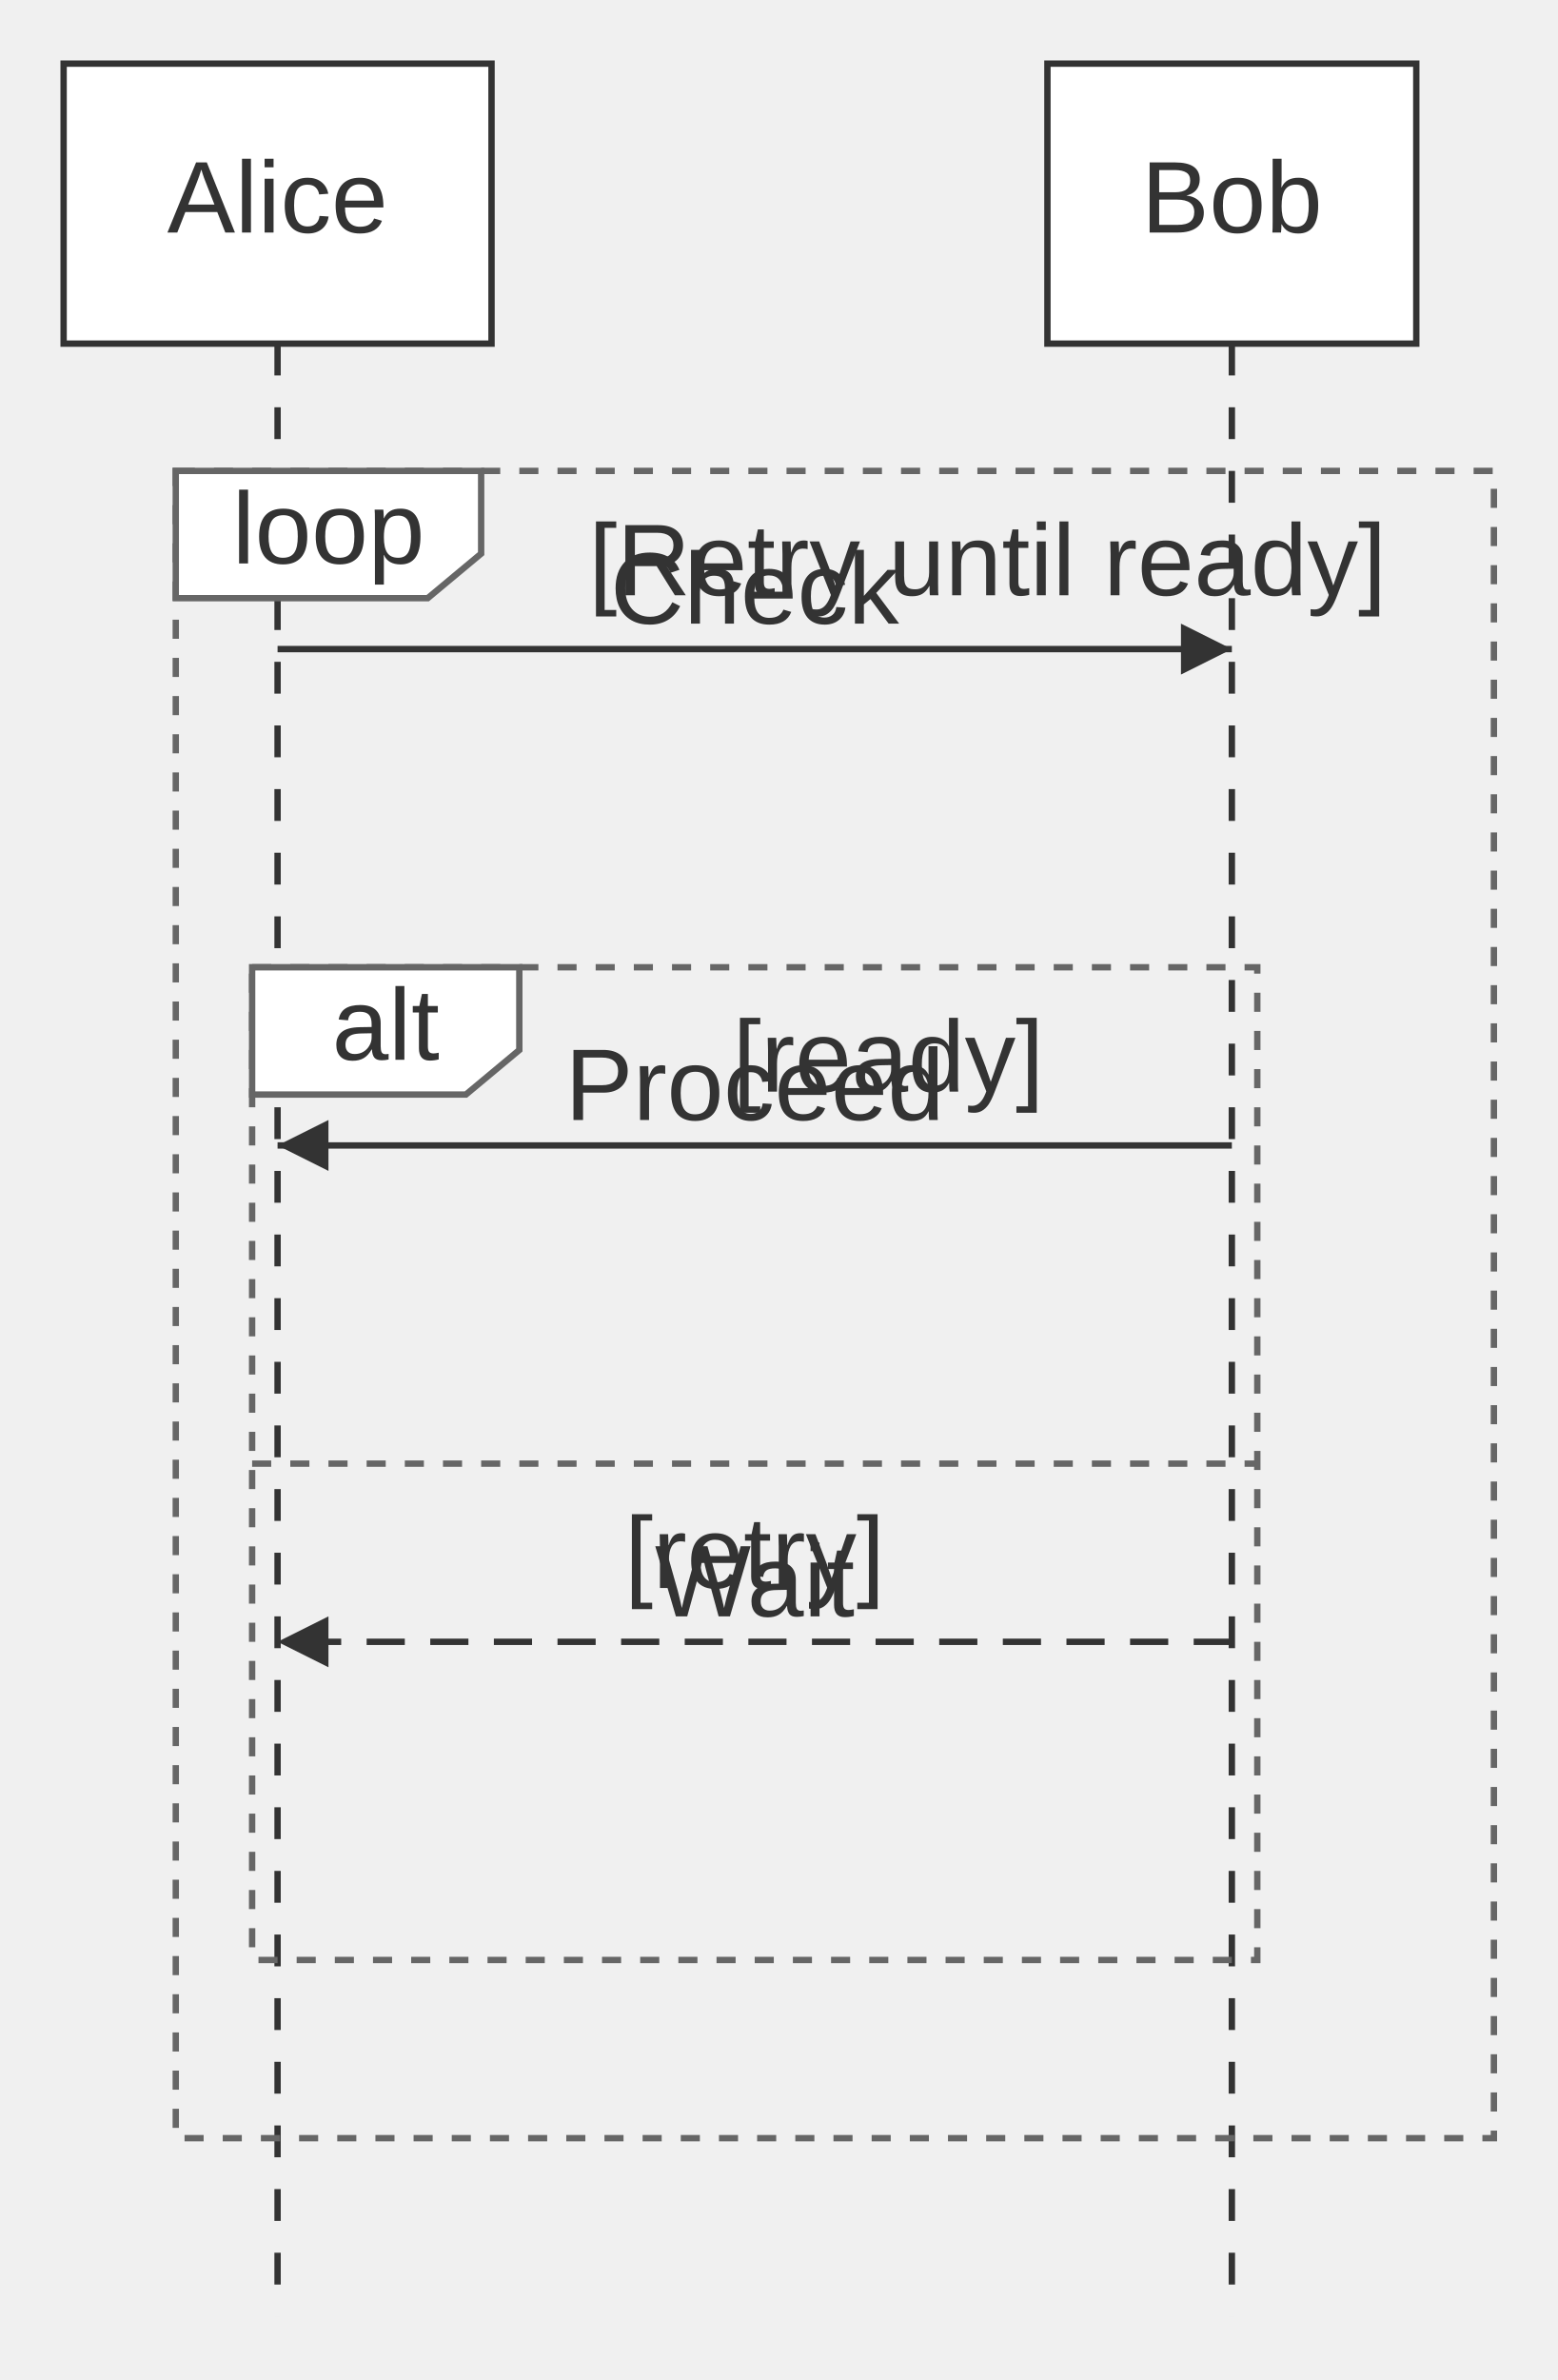
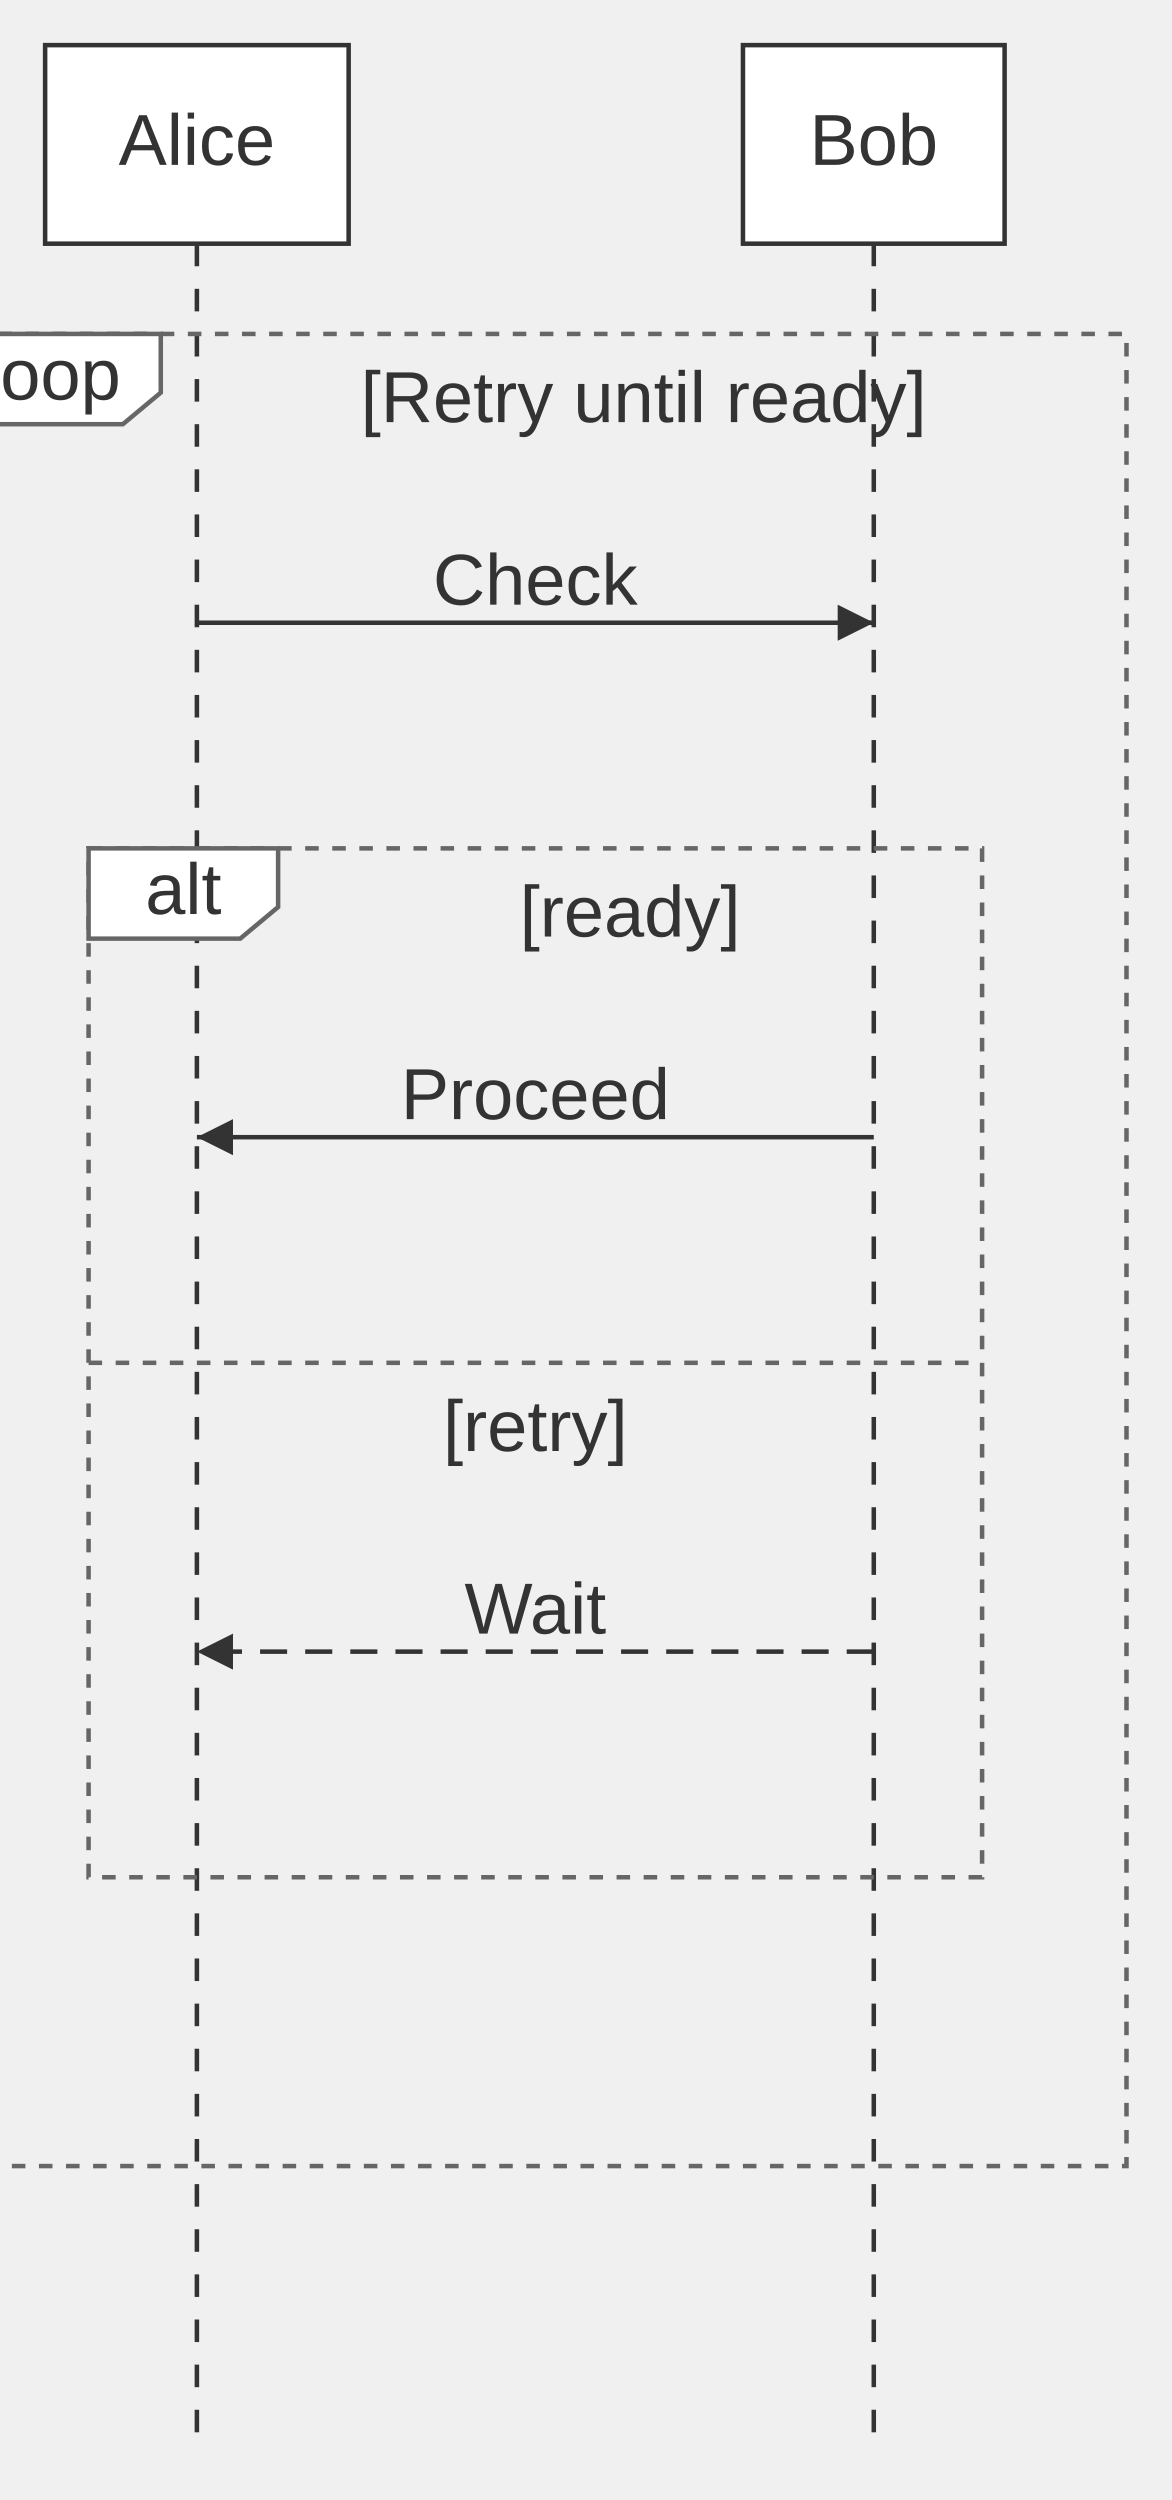
- <svg xmlns="http://www.w3.org/2000/svg" width="100%" viewBox="0 0 244.82 374.00" style="max-width: 244.82px; background-color: transparent;" font-family="&quot;trebuchet ms&quot;, verdana, arial, sans-serif" font-size="16.00">
+ <svg xmlns="http://www.w3.org/2000/svg" width="100%" viewBox="0 0 259.63 554.00" style="max-width: 259.63px; background-color: transparent;" font-family="&quot;trebuchet ms&quot;, verdana, arial, sans-serif" font-size="16.00">
  <defs>
    <marker id="seq-arrowhead" viewBox="0 0 10 10" refX="10" refY="5" markerWidth="8" markerHeight="8" orient="auto-start-reverse" markerUnits="userSpaceOnUse">
      <path d="M 0 0 L 10 5 L 0 10 z" fill="#333" />
    </marker>
    <marker id="seq-open-arrowhead" viewBox="0 0 10 10" refX="10" refY="5" markerWidth="8" markerHeight="8" orient="auto-start-reverse" markerUnits="userSpaceOnUse">
      <polygon points="0,0 10,5 0,10" fill="white" stroke="#333" stroke-width="1" />
    </marker>
    <marker id="seq-crosshead" viewBox="0 0 11 11" refX="11" refY="5.5" markerWidth="11" markerHeight="11" orient="auto-start-reverse" markerUnits="userSpaceOnUse">
      <path d="M 1,1 l 9,9 M 10,1 l -9,9" stroke="#333" stroke-width="2" />
    </marker>
    <marker id="seq-async-arrowhead" viewBox="0 0 10 10" refX="10" refY="5" markerWidth="8" markerHeight="8" orient="auto-start-reverse" markerUnits="userSpaceOnUse">
      <path d="M 0 0 L 10 5 L 0 10" fill="none" stroke="#333" stroke-width="1.5" />
    </marker>
  </defs>
  <g class="lifelines">
-     <line x1="43.63" y1="54.00" x2="43.63" y2="364.00" stroke="#333" stroke-width="1" stroke-dasharray="5,5" />
-     <line x1="193.63" y1="54.00" x2="193.63" y2="364.00" stroke="#333" stroke-width="1" stroke-dasharray="5,5" />
+     <line x1="43.63" y1="54.00" x2="43.63" y2="544.00" stroke="#333" stroke-width="1" stroke-dasharray="5,5" />
+     <line x1="193.63" y1="54.00" x2="193.63" y2="544.00" stroke="#333" stroke-width="1" stroke-dasharray="5,5" />
  </g>
  <g class="blocks">
-     <rect x="27.63" y="74.00" width="207.19" height="262.00" fill="none" stroke="#666" stroke-width="1" stroke-dasharray="3,3" />
-     <polygon points="27.63,74.00 75.63,74.00 75.63,87.00 67.23,94.00 27.63,94.00" fill="white" stroke="#666" stroke-width="1" />
-     <text x="51.63" y="84.00" text-anchor="middle" dominant-baseline="middle" fill="#333">loop</text>
-     <text x="155.23" y="89.00" text-anchor="middle" dominant-baseline="middle" fill="#333">[Retry until ready]</text>
-     <rect x="39.63" y="152.00" width="158.00" height="156.00" fill="none" stroke="#666" stroke-width="1" stroke-dasharray="3,3" />
-     <polygon points="39.63,152.00 81.63,152.00 81.63,165.00 73.23,172.00 39.63,172.00" fill="white" stroke="#666" stroke-width="1" />
-     <text x="60.63" y="162.00" text-anchor="middle" dominant-baseline="middle" fill="#333">alt</text>
-     <text x="139.63" y="167.00" text-anchor="middle" dominant-baseline="middle" fill="#333">[ready]</text>
-     <line x1="39.63" y1="230.00" x2="197.63" y2="230.00" stroke="#666" stroke-width="1" stroke-dasharray="3,3" />
-     <text x="118.63" y="245.00" text-anchor="middle" dominant-baseline="middle" fill="#333">[retry]</text>
+     <rect x="-12.37" y="74.00" width="262.00" height="406.00" fill="none" stroke="#666" stroke-width="1" stroke-dasharray="3,3" />
+     <polygon points="-12.37,74.00 35.63,74.00 35.63,87.00 27.23,94.00 -12.37,94.00" fill="white" stroke="#666" stroke-width="1" />
+     <text x="11.63" y="84.00" text-anchor="middle" dominant-baseline="middle" fill="#333">loop</text>
+     <text x="142.63" y="89.00" text-anchor="middle" dominant-baseline="middle" fill="#333">[Retry until ready]</text>
+     <rect x="19.63" y="188.00" width="198.00" height="228.00" fill="none" stroke="#666" stroke-width="1" stroke-dasharray="3,3" />
+     <polygon points="19.63,188.00 61.63,188.00 61.63,201.00 53.23,208.00 19.63,208.00" fill="white" stroke="#666" stroke-width="1" />
+     <text x="40.63" y="198.00" text-anchor="middle" dominant-baseline="middle" fill="#333">alt</text>
+     <text x="139.63" y="203.00" text-anchor="middle" dominant-baseline="middle" fill="#333">[ready]</text>
+     <line x1="19.63" y1="302.00" x2="217.63" y2="302.00" stroke="#666" stroke-width="1" stroke-dasharray="3,3" />
+     <text x="118.63" y="317.00" text-anchor="middle" dominant-baseline="middle" fill="#333">[retry]</text>
  </g>
  <g class="participants">
    <rect x="10.00" y="10.00" width="67.26" height="44.00" fill="white" stroke="#333" stroke-width="1" />
    <text x="43.63" y="32.00" text-anchor="middle" dominant-baseline="middle" fill="#333">Alice</text>
    <rect x="164.64" y="10.00" width="57.98" height="44.00" fill="white" stroke="#333" stroke-width="1" />
    <text x="193.63" y="32.00" text-anchor="middle" dominant-baseline="middle" fill="#333">Bob</text>
  </g>
  <g class="events">
-     <line x1="43.63" y1="102.00" x2="193.63" y2="102.00" stroke="#333" stroke-width="1" marker-end="url(#seq-arrowhead)" />
-     <text x="118.63" y="98.00" text-anchor="middle" dominant-baseline="auto" fill="#333">Check</text>
-     <line x1="193.63" y1="180.00" x2="43.63" y2="180.00" stroke="#333" stroke-width="1" marker-end="url(#seq-arrowhead)" />
-     <text x="118.63" y="176.00" text-anchor="middle" dominant-baseline="auto" fill="#333">Proceed</text>
-     <line x1="193.63" y1="258.00" x2="43.63" y2="258.00" stroke="#333" stroke-width="1" stroke-dasharray="6,4" marker-end="url(#seq-arrowhead)" />
-     <text x="118.63" y="254.00" text-anchor="middle" dominant-baseline="auto" fill="#333">Wait</text>
+     <line x1="43.63" y1="138.00" x2="193.63" y2="138.00" stroke="#333" stroke-width="1" marker-end="url(#seq-arrowhead)" />
+     <text x="118.63" y="134.00" text-anchor="middle" dominant-baseline="auto" fill="#333">Check</text>
+     <line x1="193.63" y1="252.00" x2="43.63" y2="252.00" stroke="#333" stroke-width="1" marker-end="url(#seq-arrowhead)" />
+     <text x="118.63" y="248.00" text-anchor="middle" dominant-baseline="auto" fill="#333">Proceed</text>
+     <line x1="193.63" y1="366.00" x2="43.63" y2="366.00" stroke="#333" stroke-width="1" stroke-dasharray="6,4" marker-end="url(#seq-arrowhead)" />
+     <text x="118.63" y="362.00" text-anchor="middle" dominant-baseline="auto" fill="#333">Wait</text>
  </g>
</svg>
